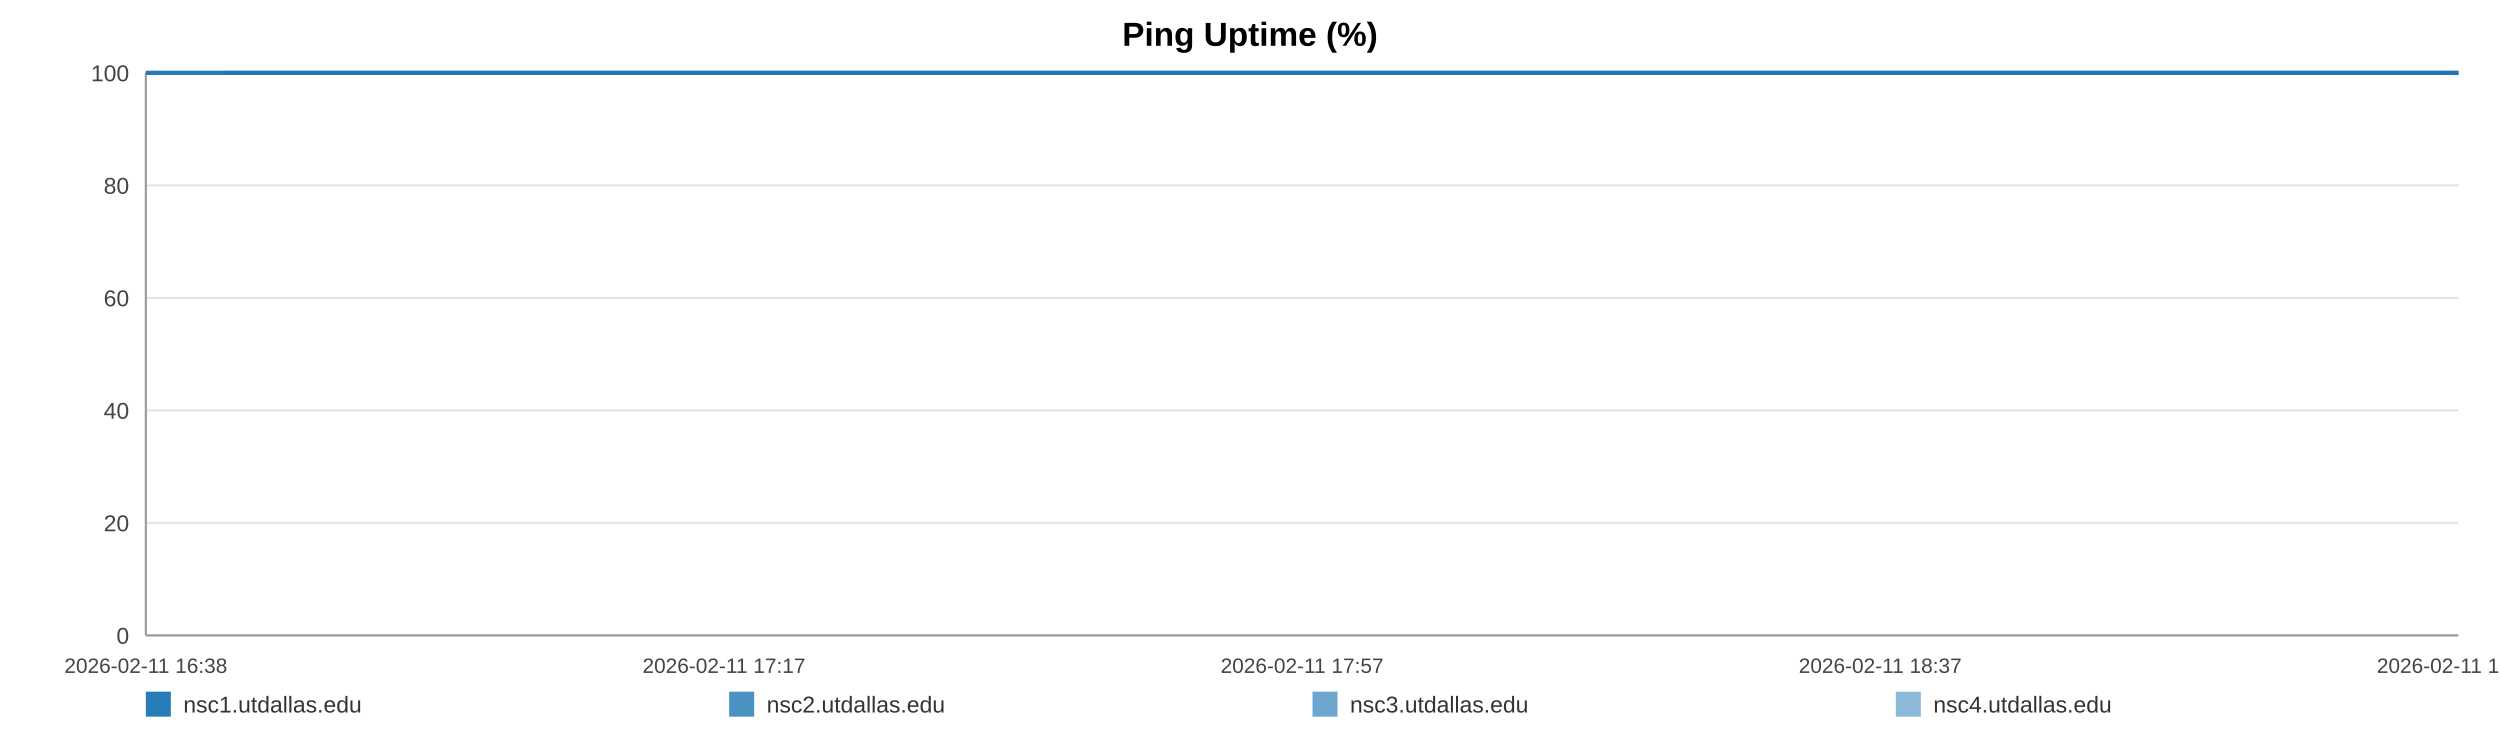
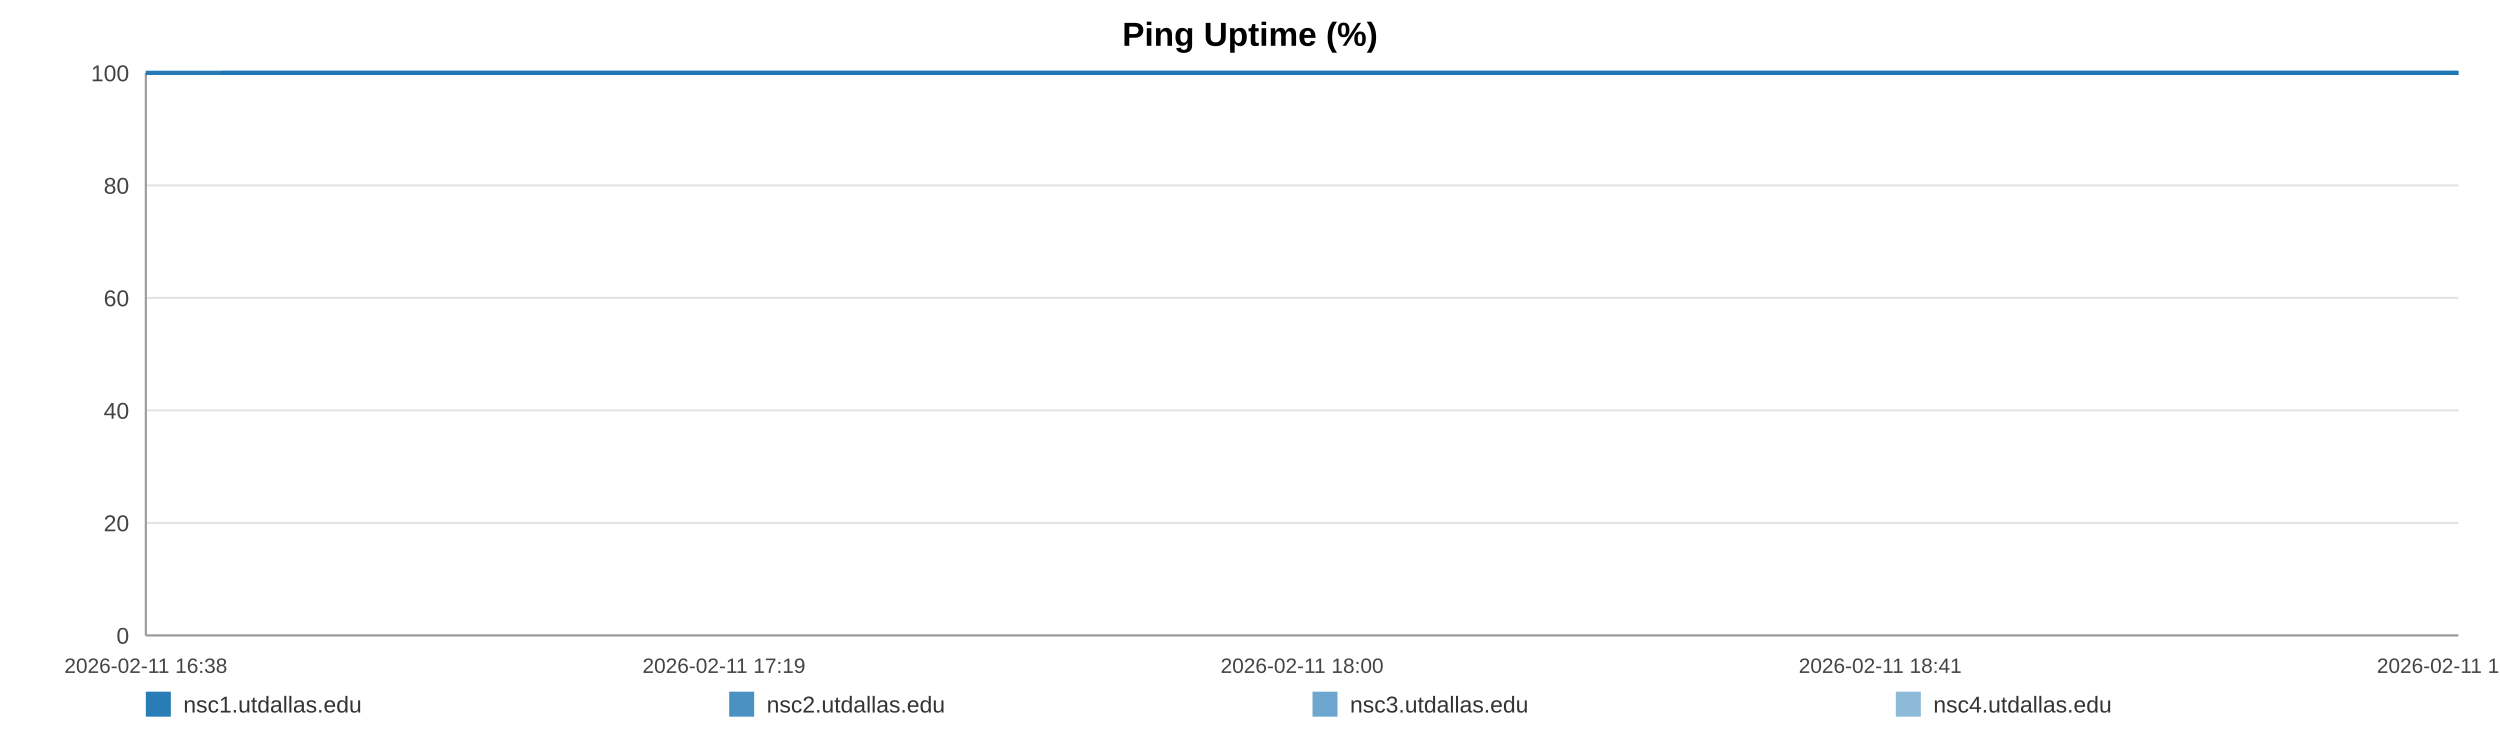
<svg xmlns="http://www.w3.org/2000/svg" width="1200" height="360" viewBox="0 0 1200 360" role="img" aria-label="Ping Uptime (%)">
  <rect width="100%" height="100%" fill="#ffffff" />
  <text x="600.0" y="22" text-anchor="middle" font-size="16" font-family="Arial, Helvetica, sans-serif" font-weight="bold">Ping Uptime (%)</text>
  <line x1="70" y1="35.00" x2="1180" y2="35.00" stroke="#e3e3e3" stroke-width="1" />
  <text x="62" y="39.00" text-anchor="end" font-size="11" fill="#444" font-family="Arial, Helvetica, sans-serif">100</text>
  <line x1="70" y1="89.00" x2="1180" y2="89.00" stroke="#e3e3e3" stroke-width="1" />
  <text x="62" y="93.00" text-anchor="end" font-size="11" fill="#444" font-family="Arial, Helvetica, sans-serif">80</text>
  <line x1="70" y1="143.00" x2="1180" y2="143.00" stroke="#e3e3e3" stroke-width="1" />
  <text x="62" y="147.00" text-anchor="end" font-size="11" fill="#444" font-family="Arial, Helvetica, sans-serif">60</text>
  <line x1="70" y1="197.00" x2="1180" y2="197.00" stroke="#e3e3e3" stroke-width="1" />
  <text x="62" y="201.00" text-anchor="end" font-size="11" fill="#444" font-family="Arial, Helvetica, sans-serif">40</text>
  <line x1="70" y1="251.00" x2="1180" y2="251.00" stroke="#e3e3e3" stroke-width="1" />
  <text x="62" y="255.00" text-anchor="end" font-size="11" fill="#444" font-family="Arial, Helvetica, sans-serif">20</text>
  <line x1="70" y1="305.00" x2="1180" y2="305.00" stroke="#e3e3e3" stroke-width="1" />
  <text x="62" y="309.00" text-anchor="end" font-size="11" fill="#444" font-family="Arial, Helvetica, sans-serif">0</text>
  <line x1="70" y1="35" x2="70" y2="305" stroke="#999" />
  <line x1="70" y1="305" x2="1180" y2="305" stroke="#999" />
  <text x="70.00" y="323" text-anchor="middle" font-size="10" fill="#444" font-family="Arial, Helvetica, sans-serif">2026-02-11 16:38</text>
-   <text x="347.50" y="323" text-anchor="middle" font-size="10" fill="#444" font-family="Arial, Helvetica, sans-serif">2026-02-11 17:17</text>
-   <text x="625.00" y="323" text-anchor="middle" font-size="10" fill="#444" font-family="Arial, Helvetica, sans-serif">2026-02-11 17:57</text>
-   <text x="902.50" y="323" text-anchor="middle" font-size="10" fill="#444" font-family="Arial, Helvetica, sans-serif">2026-02-11 18:37</text>
-   <text x="1180.00" y="323" text-anchor="middle" font-size="10" fill="#444" font-family="Arial, Helvetica, sans-serif">2026-02-11 19:16</text>
-   <polyline fill="none" stroke="#1f77b4" stroke-opacity="0.95" stroke-width="2" points="107.66,35.00 145.44,35.00 182.98,35.00 220.76,35.00 258.77,35.00 296.08,35.00 333.86,35.00 374.67,35.00 412.09,35.00 449.52,35.00 486.95,35.00 525.19,35.00 562.62,35.00 600.05,35.00 667.79,35.00 726.21,35.00 764.22,35.00 802.81,35.00 840.35,35.00 877.90,35.00 914.74,35.00 952.75,35.00 990.30,35.00 1028.19,35.00 1066.09,35.00 1104.45,35.00 1142.22,35.00 1180.00,35.00" />
-   <polyline fill="none" stroke="#1f77b4" stroke-opacity="0.80" stroke-width="2" points="70.00,35.00 107.66,35.00 145.44,35.00 182.98,35.00 220.76,35.00 258.77,35.00 296.08,35.00 333.86,35.00 374.67,35.00 412.09,35.00 449.52,35.00 486.95,35.00 525.19,35.00 562.62,35.00 600.05,35.00 667.79,35.00 726.21,35.00 764.22,35.00 802.81,35.00 840.35,35.00 877.90,35.00 914.74,35.00 952.75,35.00 990.30,35.00 1028.19,35.00 1066.09,35.00 1104.45,35.00 1142.22,35.00 1180.00,35.00" />
-   <polyline fill="none" stroke="#1f77b4" stroke-opacity="0.65" stroke-width="2" points="70.00,35.00 107.66,35.00 145.44,35.00 182.98,35.00 220.76,35.00 258.77,35.00 296.08,35.00 333.86,35.00 374.67,35.00 412.09,35.00 449.52,35.00 486.95,35.00 525.19,35.00 562.62,35.00 600.05,35.00 667.79,35.00 726.21,35.00 764.22,35.00 802.81,35.00 840.35,35.00 877.90,35.00 914.74,35.00 952.75,35.00 990.30,35.00 1028.19,35.00 1066.09,35.00 1104.45,35.00 1142.22,35.00 1180.00,35.00" />
-   <polyline fill="none" stroke="#1f77b4" stroke-opacity="0.50" stroke-width="2" points="70.00,35.00 107.66,35.00 145.44,35.00 182.98,35.00 220.76,35.00 258.77,35.00 296.08,35.00 333.86,35.00 374.67,35.00 412.09,35.00 449.52,35.00 486.95,35.00 525.19,35.00 562.62,35.00 600.05,35.00 667.79,35.00 726.21,35.00 764.22,35.00 802.81,35.00 840.35,35.00 877.90,35.00 914.74,35.00 952.75,35.00 990.30,35.00 1028.19,35.00 1066.09,35.00 1104.45,35.00 1142.22,35.00 1180.00,35.00" />
+   <text x="347.50" y="323" text-anchor="middle" font-size="10" fill="#444" font-family="Arial, Helvetica, sans-serif">2026-02-11 17:19</text>
+   <text x="625.00" y="323" text-anchor="middle" font-size="10" fill="#444" font-family="Arial, Helvetica, sans-serif">2026-02-11 18:00</text>
+   <text x="902.50" y="323" text-anchor="middle" font-size="10" fill="#444" font-family="Arial, Helvetica, sans-serif">2026-02-11 18:41</text>
+   <text x="1180.00" y="323" text-anchor="middle" font-size="10" fill="#444" font-family="Arial, Helvetica, sans-serif">2026-02-11 19:22</text>
+   <polyline fill="none" stroke="#1f77b4" stroke-opacity="0.95" stroke-width="2" points="106.37,35.00 142.84,35.00 179.10,35.00 215.58,35.00 252.28,35.00 288.31,35.00 324.79,35.00 364.19,35.00 400.33,35.00 436.47,35.00 472.61,35.00 509.54,35.00 545.68,35.00 581.82,35.00 647.24,35.00 703.64,35.00 740.35,35.00 777.61,35.00 813.87,35.00 850.12,35.00 885.70,35.00 922.40,35.00 958.65,35.00 995.24,35.00 1031.83,35.00 1068.88,35.00 1105.35,35.00 1141.83,35.00 1180.00,35.00" />
+   <polyline fill="none" stroke="#1f77b4" stroke-opacity="0.80" stroke-width="2" points="70.00,35.00 106.37,35.00 142.84,35.00 179.10,35.00 215.58,35.00 252.28,35.00 288.31,35.00 324.79,35.00 364.19,35.00 400.33,35.00 436.47,35.00 472.61,35.00 509.54,35.00 545.68,35.00 581.82,35.00 647.24,35.00 703.64,35.00 740.35,35.00 777.61,35.00 813.87,35.00 850.12,35.00 885.70,35.00 922.40,35.00 958.65,35.00 995.24,35.00 1031.83,35.00 1068.88,35.00 1105.35,35.00 1141.83,35.00 1180.00,35.00" />
+   <polyline fill="none" stroke="#1f77b4" stroke-opacity="0.65" stroke-width="2" points="70.00,35.00 106.37,35.00 142.84,35.00 179.10,35.00 215.58,35.00 252.28,35.00 288.31,35.00 324.79,35.00 364.19,35.00 400.33,35.00 436.47,35.00 472.61,35.00 509.54,35.00 545.68,35.00 581.82,35.00 647.24,35.00 703.64,35.00 740.35,35.00 777.61,35.00 813.87,35.00 850.12,35.00 885.70,35.00 922.40,35.00 958.65,35.00 995.24,35.00 1031.83,35.00 1068.88,35.00 1105.35,35.00 1141.83,35.00 1180.00,35.00" />
+   <polyline fill="none" stroke="#1f77b4" stroke-opacity="0.50" stroke-width="2" points="70.00,35.00 106.37,35.00 142.84,35.00 179.10,35.00 215.58,35.00 252.28,35.00 288.31,35.00 324.79,35.00 364.19,35.00 400.33,35.00 436.47,35.00 472.61,35.00 509.54,35.00 545.68,35.00 581.82,35.00 647.24,35.00 703.64,35.00 740.35,35.00 777.61,35.00 813.87,35.00 850.12,35.00 885.70,35.00 922.40,35.00 958.65,35.00 995.24,35.00 1031.83,35.00 1068.88,35.00 1105.35,35.00 1141.83,35.00 1180.00,35.00" />
  <rect x="70" y="332" width="12" height="12" fill="#1f77b4" fill-opacity="0.95" />
  <text x="88" y="342" font-size="11" fill="#333" font-family="Arial, Helvetica, sans-serif">nsc1.utdallas.edu</text>
  <rect x="350" y="332" width="12" height="12" fill="#1f77b4" fill-opacity="0.80" />
  <text x="368" y="342" font-size="11" fill="#333" font-family="Arial, Helvetica, sans-serif">nsc2.utdallas.edu</text>
  <rect x="630" y="332" width="12" height="12" fill="#1f77b4" fill-opacity="0.65" />
  <text x="648" y="342" font-size="11" fill="#333" font-family="Arial, Helvetica, sans-serif">nsc3.utdallas.edu</text>
  <rect x="910" y="332" width="12" height="12" fill="#1f77b4" fill-opacity="0.50" />
  <text x="928" y="342" font-size="11" fill="#333" font-family="Arial, Helvetica, sans-serif">nsc4.utdallas.edu</text>
</svg>
